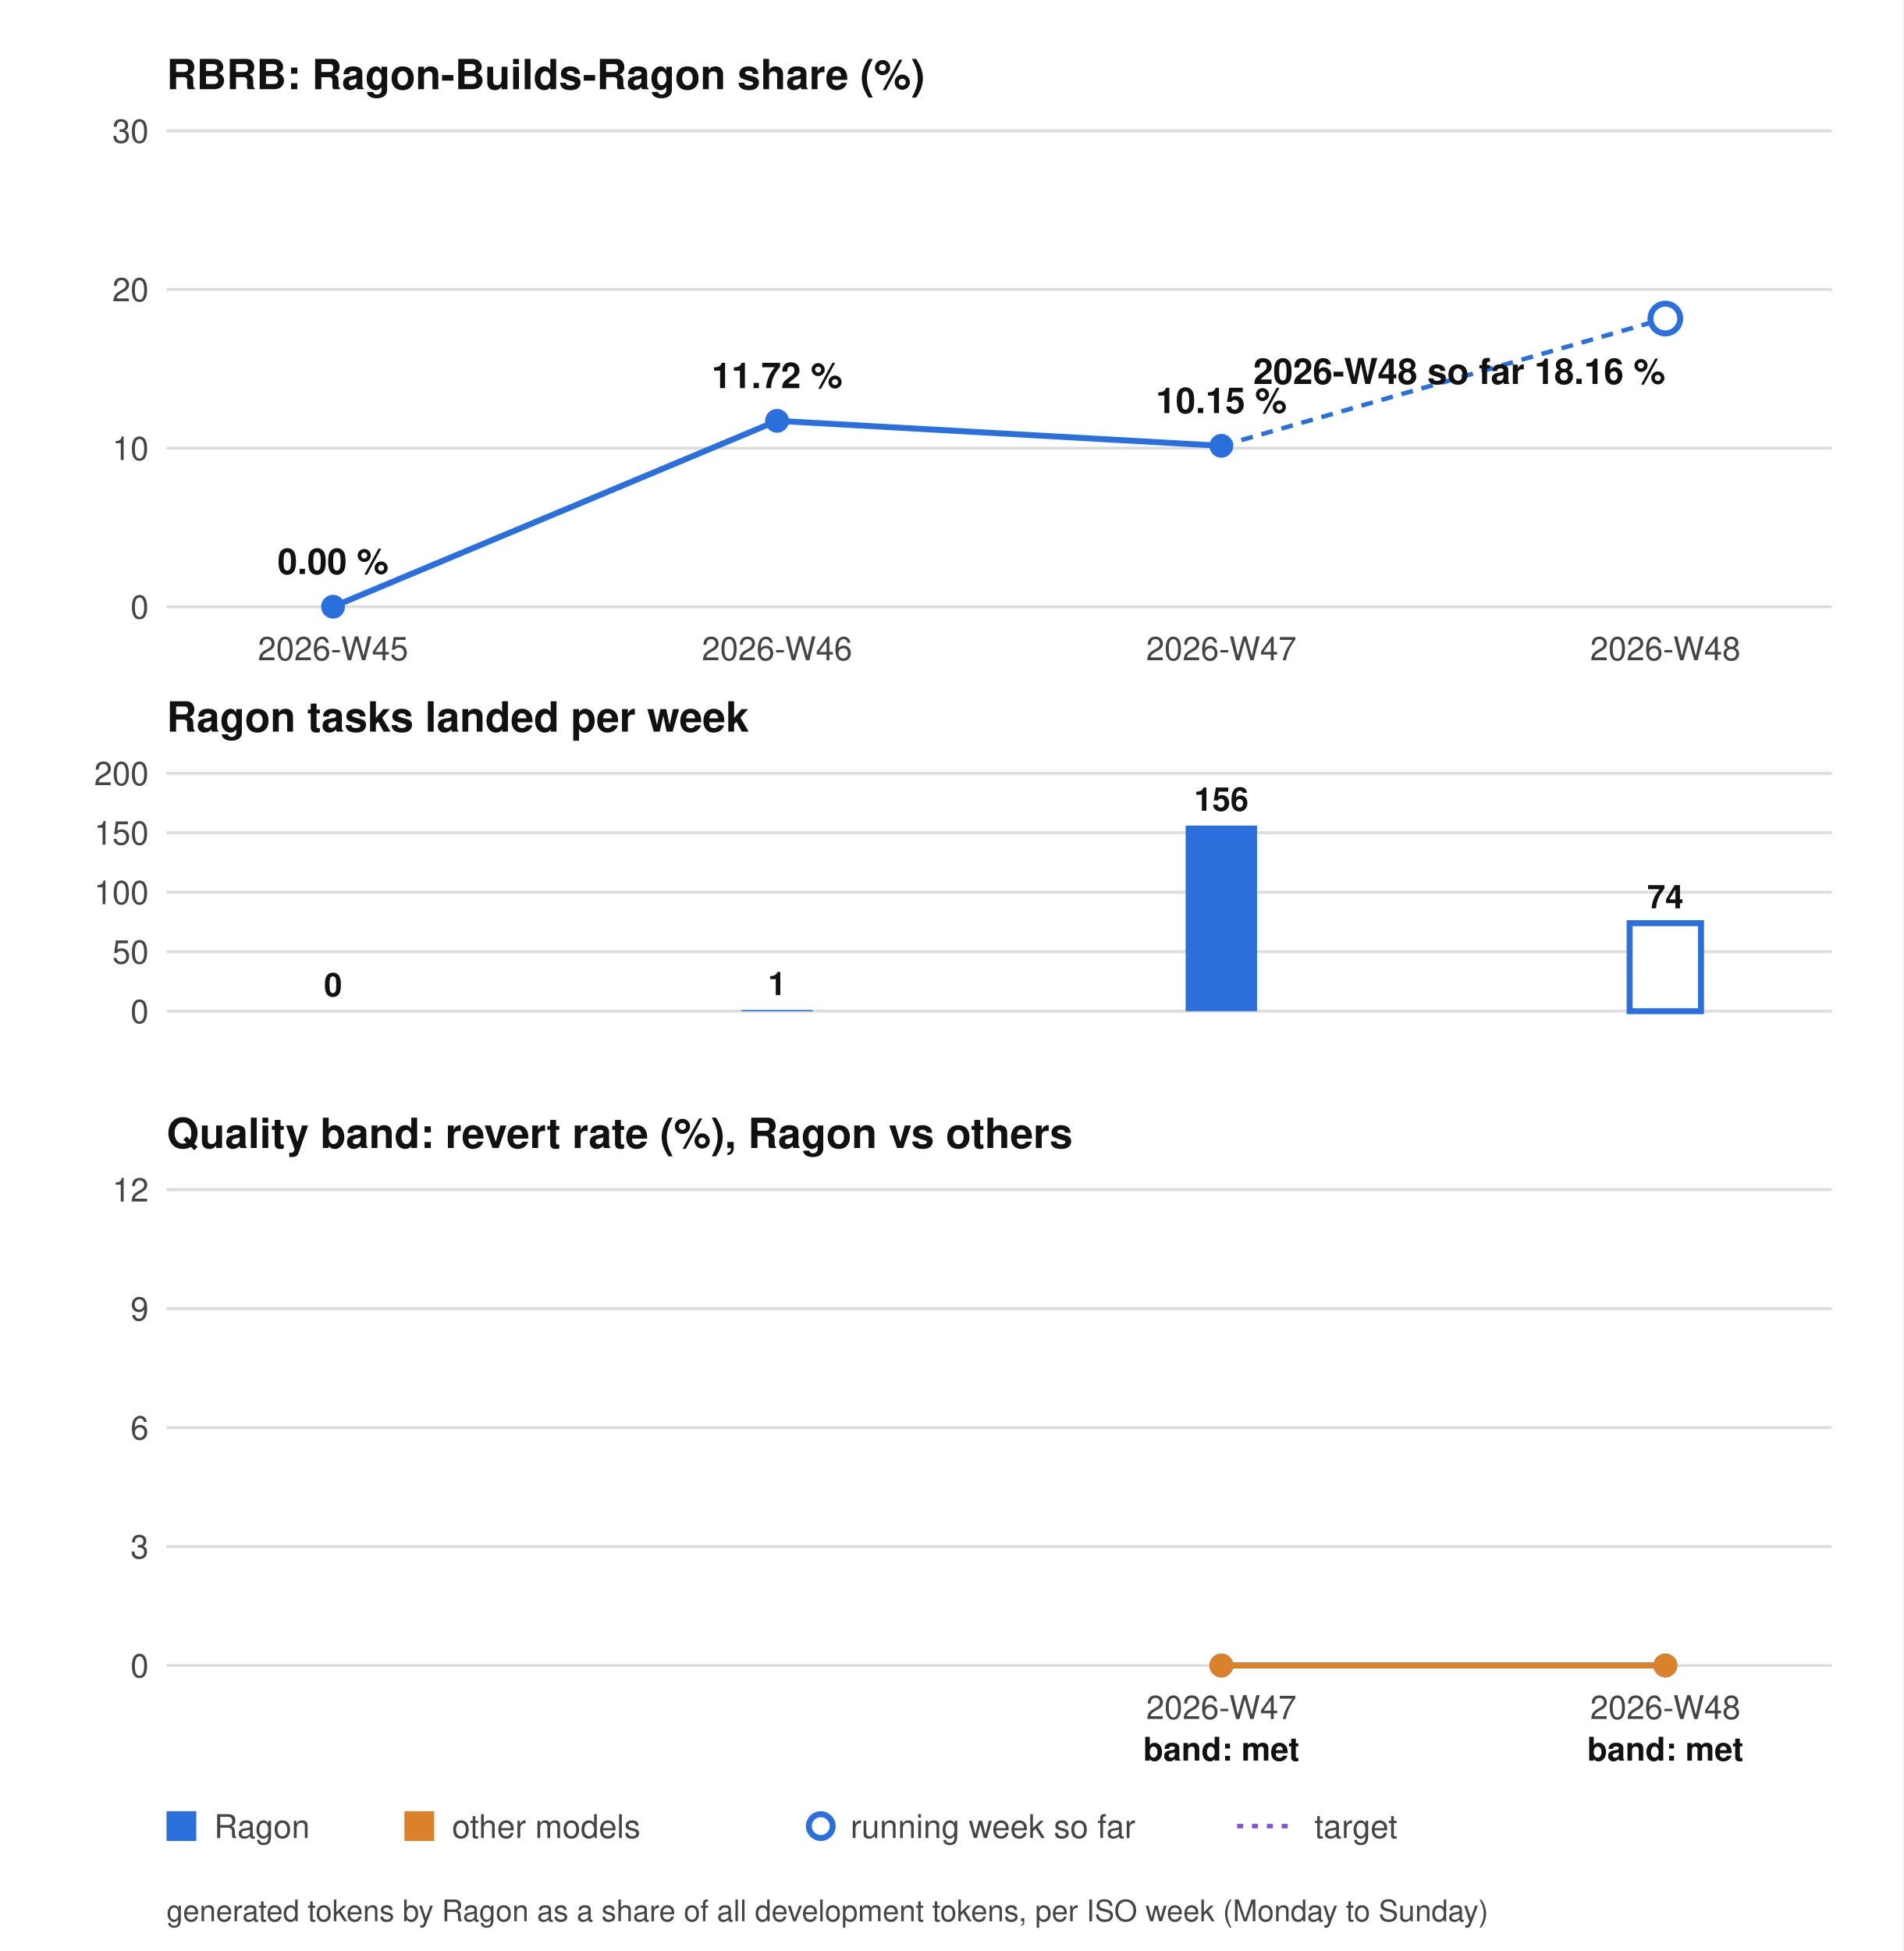
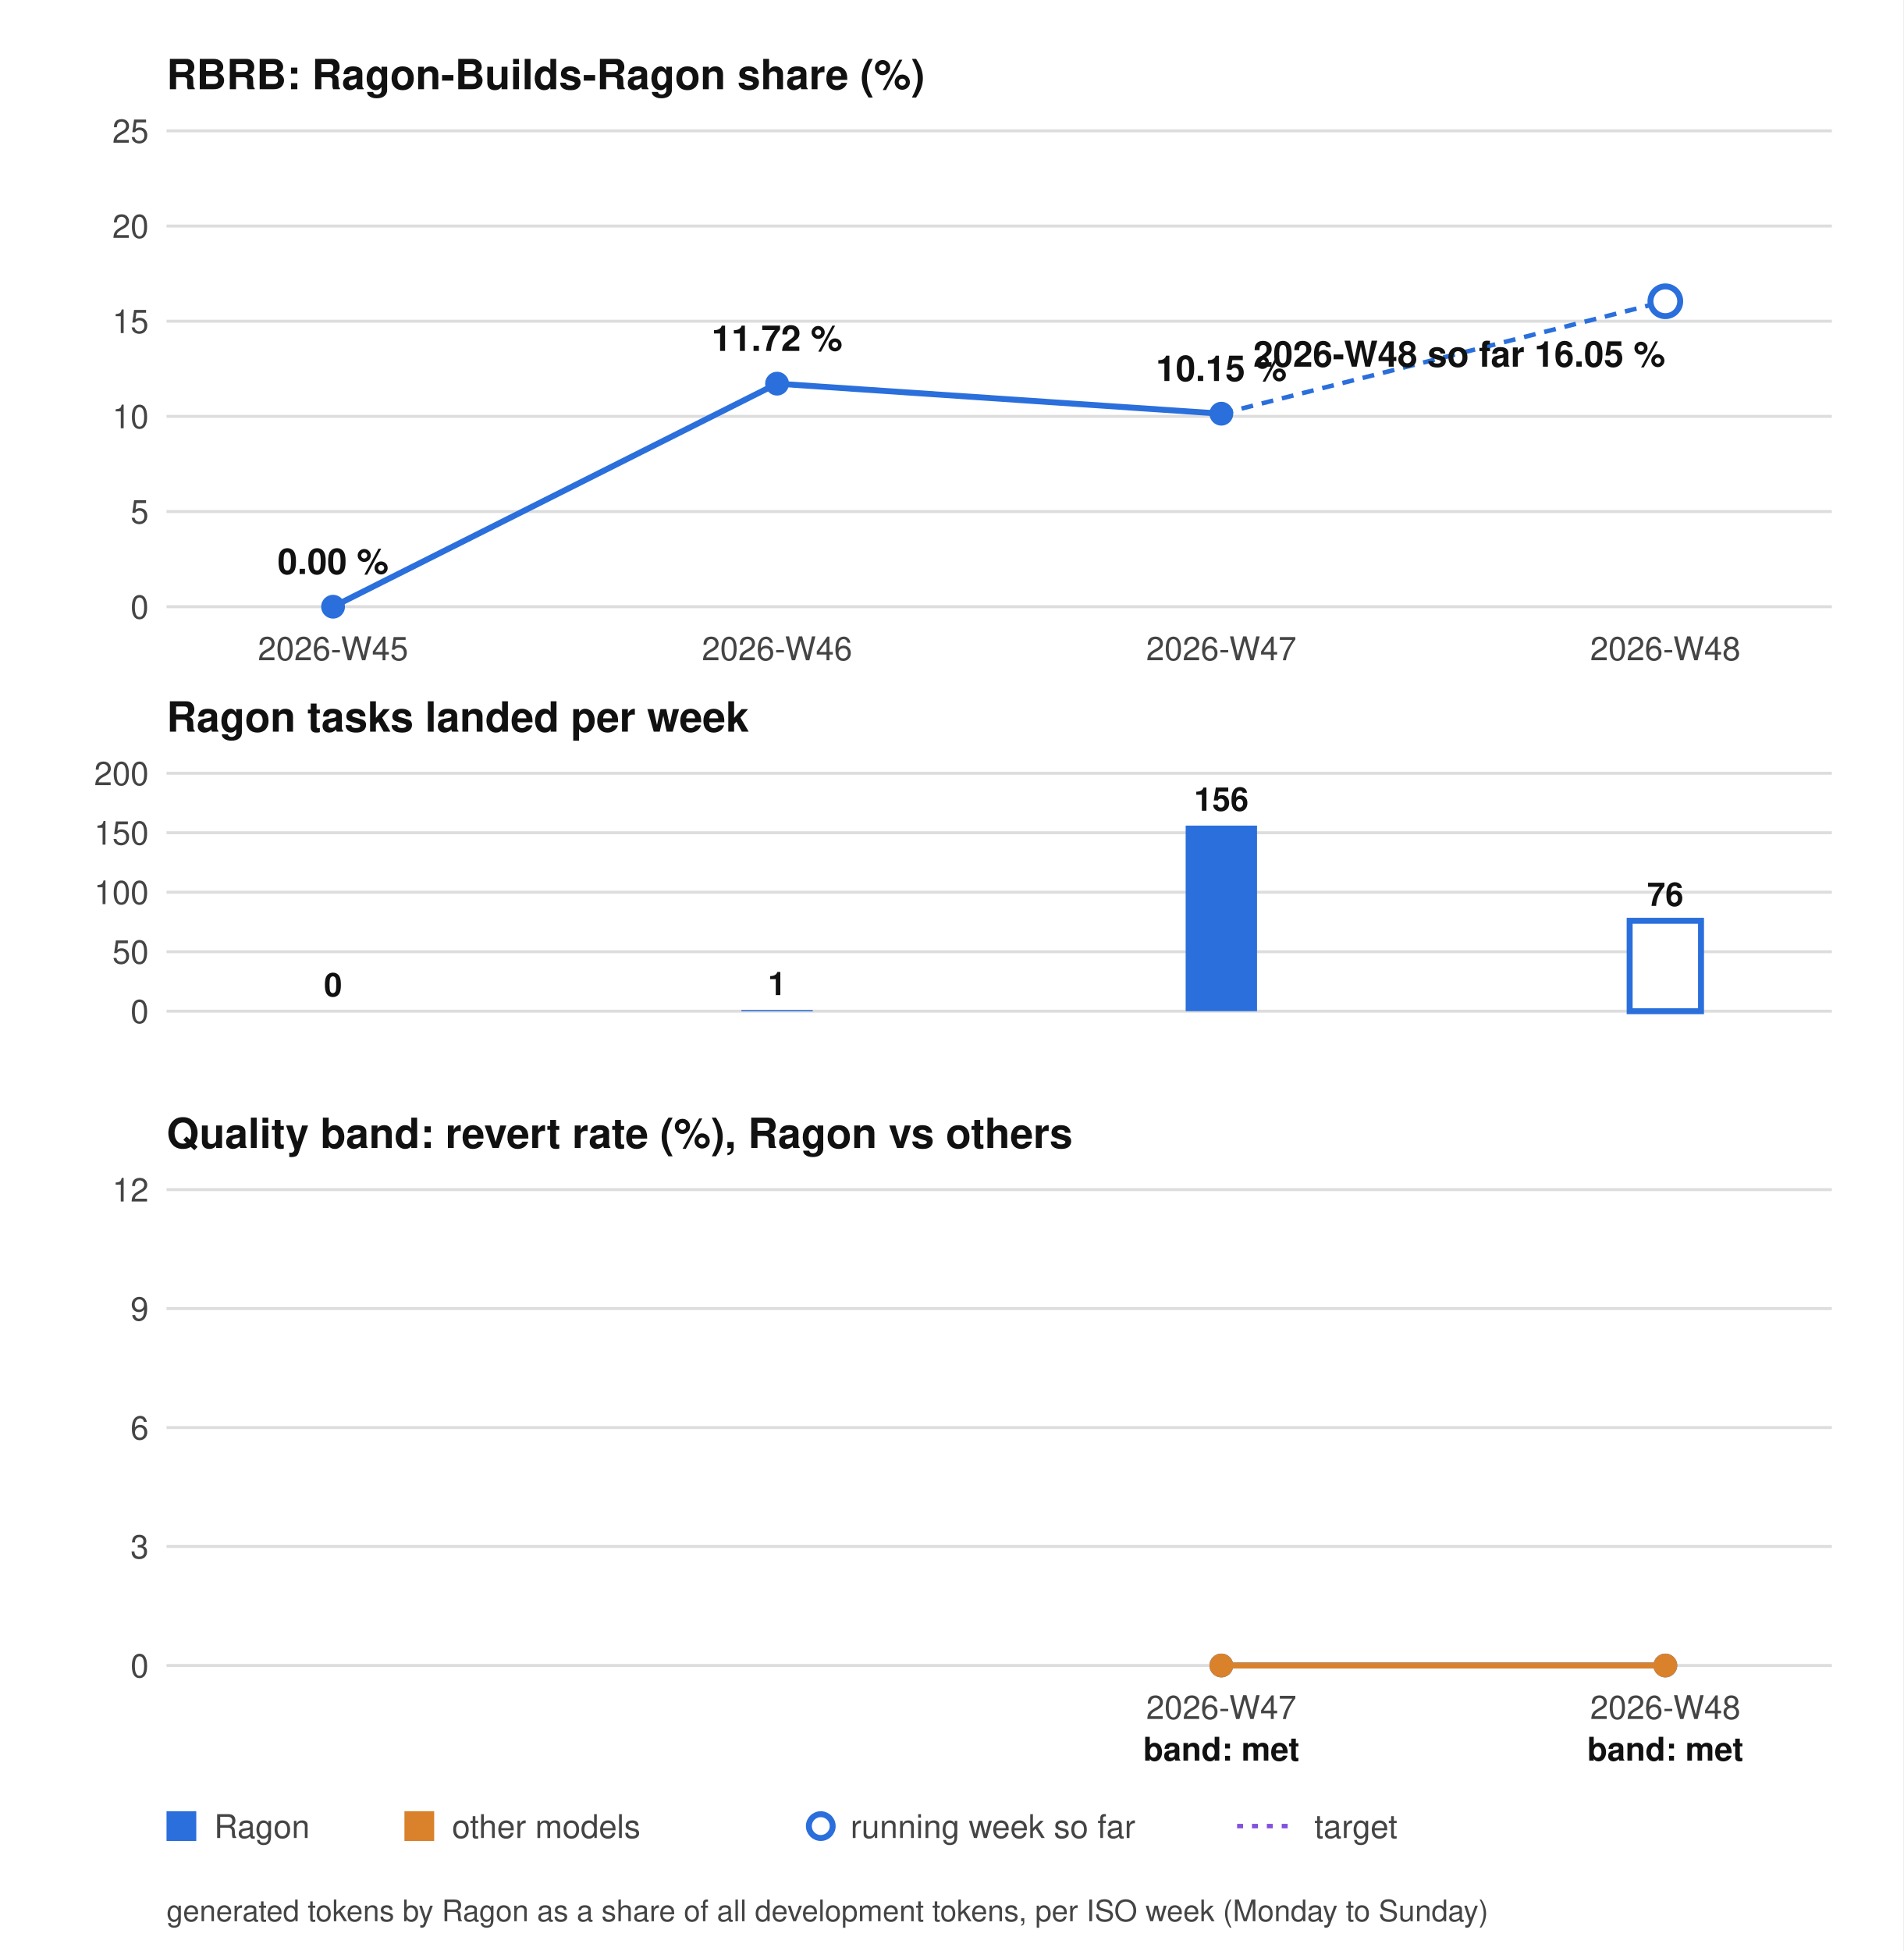
<svg xmlns="http://www.w3.org/2000/svg" width="640" height="656" viewBox="0 0 640 656" role="img" aria-label="RBRB chart">
  <style>.bg{fill:#ffffff}.tx{fill:#444444}.hd{fill:#111111}.gr{stroke:#dddddd}.ln{stroke:#2a6fdb}.dot{fill:#2a6fdb}.ln2{stroke:#d9822b}.dot2{fill:#d9822b}.tg{stroke:#8250df}.bar{fill:#2a6fdb}.barh{fill:#ffffff;stroke:#2a6fdb;stroke-width:2}.hollow{fill:#ffffff;stroke:#2a6fdb;stroke-width:2}@media (prefers-color-scheme: dark){.bg{fill:#0d1117}.tx{fill:#9da7b3}.hd{fill:#f0f6fc}.gr{stroke:#30363d}.ln{stroke:#58a6ff}.dot{fill:#58a6ff}.ln2{stroke:#e3a24b}.dot2{fill:#e3a24b}.tg{stroke:#bc8cff}.bar{fill:#58a6ff}.barh{fill:#0d1117;stroke:#58a6ff}.hollow{fill:#0d1117;stroke:#58a6ff}}</style>
  <rect class="bg" width="640" height="656" />
  <g font-family="system-ui, -apple-system, Segoe UI, Helvetica, Arial, sans-serif" font-size="11">
    <text class="hd" x="56" y="30" font-size="14" font-weight="bold">RBRB: Ragon-Builds-Ragon share (%)</text>
    <line class="gr" x1="56" y1="204.0" x2="616" y2="204.0" />
    <text class="tx" x="50" y="208.0" text-anchor="end">0</text>
-     <line class="gr" x1="56" y1="150.7" x2="616" y2="150.7" />
-     <text class="tx" x="50" y="154.7" text-anchor="end">10</text>
-     <line class="gr" x1="56" y1="97.3" x2="616" y2="97.3" />
-     <text class="tx" x="50" y="101.3" text-anchor="end">20</text>
+     <line class="gr" x1="56" y1="172.0" x2="616" y2="172.0" />
+     <text class="tx" x="50" y="176.0" text-anchor="end">5</text>
+     <line class="gr" x1="56" y1="140.0" x2="616" y2="140.0" />
+     <text class="tx" x="50" y="144.0" text-anchor="end">10</text>
+     <line class="gr" x1="56" y1="108.0" x2="616" y2="108.0" />
+     <text class="tx" x="50" y="112.0" text-anchor="end">15</text>
+     <line class="gr" x1="56" y1="76.0" x2="616" y2="76.0" />
+     <text class="tx" x="50" y="80.0" text-anchor="end">20</text>
    <line class="gr" x1="56" y1="44.0" x2="616" y2="44.0" />
-     <text class="tx" x="50" y="48.0" text-anchor="end">30</text>
-     <polyline class="ln" points="112.0,204.0 261.3,141.5 410.7,149.9" fill="none" stroke-width="2" />
+     <text class="tx" x="50" y="48.0" text-anchor="end">25</text>
+     <polyline class="ln" points="112.0,204.0 261.3,129.0 410.7,139.1" fill="none" stroke-width="2" />
    <circle class="dot" cx="112.0" cy="204.0" r="4" />
-     <circle class="dot" cx="261.3" cy="141.5" r="4" />
-     <circle class="dot" cx="410.7" cy="149.9" r="4" />
-     <line class="ln" x1="410.7" y1="149.9" x2="560.0" y2="107.1" stroke-width="1.5" stroke-dasharray="4 3" />
-     <circle class="hollow" cx="560.0" cy="107.1" r="5" />
+     <circle class="dot" cx="261.3" cy="129.0" r="4" />
+     <circle class="dot" cx="410.7" cy="139.1" r="4" />
+     <line class="ln" x1="410.7" y1="139.1" x2="560.0" y2="101.3" stroke-width="1.5" stroke-dasharray="4 3" />
+     <circle class="hollow" cx="560.0" cy="101.3" r="5" />
    <text class="hd" x="56" y="246" font-size="14" font-weight="bold">Ragon tasks landed per week</text>
    <line class="gr" x1="56" y1="340.0" x2="616" y2="340.0" />
    <text class="tx" x="50" y="344.0" text-anchor="end">0</text>
    <line class="gr" x1="56" y1="320.0" x2="616" y2="320.0" />
    <text class="tx" x="50" y="324.0" text-anchor="end">50</text>
    <line class="gr" x1="56" y1="300.0" x2="616" y2="300.0" />
    <text class="tx" x="50" y="304.0" text-anchor="end">100</text>
    <line class="gr" x1="56" y1="280.0" x2="616" y2="280.0" />
    <text class="tx" x="50" y="284.0" text-anchor="end">150</text>
    <line class="gr" x1="56" y1="260.0" x2="616" y2="260.0" />
    <text class="tx" x="50" y="264.0" text-anchor="end">200</text>
    <rect class="bar" x="100.0" y="340.0" width="24" height="0.0" />
    <text class="hd" x="112.0" y="335.0" text-anchor="middle" font-weight="bold">0</text>
    <rect class="bar" x="249.3" y="339.6" width="24" height="0.4" />
    <text class="hd" x="261.3" y="334.6" text-anchor="middle" font-weight="bold">1</text>
    <rect class="bar" x="398.7" y="277.6" width="24" height="62.4" />
    <text class="hd" x="410.7" y="272.6" text-anchor="middle" font-weight="bold">156</text>
-     <rect class="barh" x="548.0" y="310.4" width="24" height="29.6" />
-     <text class="hd" x="560.0" y="305.4" text-anchor="middle" font-weight="bold">74</text>
+     <rect class="barh" x="548.0" y="309.6" width="24" height="30.4" />
+     <text class="hd" x="560.0" y="304.6" text-anchor="middle" font-weight="bold">76</text>
    <text class="tx" x="112.0" y="222" text-anchor="middle">2026-W45</text>
    <text class="tx" x="261.3" y="222" text-anchor="middle">2026-W46</text>
    <text class="tx" x="410.7" y="222" text-anchor="middle">2026-W47</text>
    <text class="tx" x="560.0" y="222" text-anchor="middle">2026-W48</text>
    <text class="hd" x="112.0" y="193.0" text-anchor="middle" font-size="12" font-weight="bold">0.00 %</text>
-     <text class="hd" x="261.3" y="130.5" text-anchor="middle" font-size="12" font-weight="bold">11.72 %</text>
-     <text class="hd" x="410.7" y="138.9" text-anchor="middle" font-size="12" font-weight="bold">10.15 %</text>
-     <text class="hd" x="560.0" y="129.1" text-anchor="end" font-size="12" font-weight="bold">2026-W48 so far 18.16 %</text>
+     <text class="hd" x="261.3" y="118.0" text-anchor="middle" font-size="12" font-weight="bold">11.72 %</text>
+     <text class="hd" x="410.7" y="128.1" text-anchor="middle" font-size="12" font-weight="bold">10.15 %</text>
+     <text class="hd" x="560.0" y="123.3" text-anchor="end" font-size="12" font-weight="bold">2026-W48 so far 16.05 %</text>
    <text class="hd" x="56" y="386" font-size="14" font-weight="bold">Quality band: revert rate (%), Ragon vs others</text>
    <line class="gr" x1="56" y1="560.0" x2="616" y2="560.0" />
    <text class="tx" x="50" y="564.0" text-anchor="end">0</text>
    <line class="gr" x1="56" y1="520.0" x2="616" y2="520.0" />
    <text class="tx" x="50" y="524.0" text-anchor="end">3</text>
    <line class="gr" x1="56" y1="480.0" x2="616" y2="480.0" />
    <text class="tx" x="50" y="484.0" text-anchor="end">6</text>
    <line class="gr" x1="56" y1="440.0" x2="616" y2="440.0" />
    <text class="tx" x="50" y="444.0" text-anchor="end">9</text>
    <line class="gr" x1="56" y1="400.0" x2="616" y2="400.0" />
    <text class="tx" x="50" y="404.0" text-anchor="end">12</text>
    <polyline class="ln" points="410.7,560.0 560.0,560.0" fill="none" stroke-width="2" />
    <circle class="dot" cx="410.7" cy="560.0" r="4" />
    <circle class="dot" cx="560.0" cy="560.0" r="4" />
    <polyline class="ln2" points="410.7,560.0 560.0,560.0" fill="none" stroke-width="2" />
    <circle class="dot2" cx="410.7" cy="560.0" r="4" />
    <circle class="dot2" cx="560.0" cy="560.0" r="4" />
    <text class="tx" x="410.7" y="578" text-anchor="middle">2026-W47</text>
    <text class="hd" x="410.7" y="592" text-anchor="middle" font-weight="bold">band: met</text>
    <text class="tx" x="560.0" y="578" text-anchor="middle">2026-W48</text>
    <text class="hd" x="560.0" y="592" text-anchor="middle" font-weight="bold">band: met</text>
    <rect class="dot" x="56" y="609" width="10" height="10" />
    <text class="tx" x="72" y="618">Ragon</text>
    <rect class="dot2" x="136" y="609" width="10" height="10" />
    <text class="tx" x="152" y="618">other models</text>
    <circle class="hollow" cx="276" cy="614" r="4" />
    <text class="tx" x="286" y="618">running week so far</text>
    <line class="tg" x1="416" y1="614" x2="436" y2="614" stroke-width="1.5" stroke-dasharray="2 3" />
    <text class="tx" x="442" y="618">target</text>
    <text class="tx" x="56" y="646" font-size="10">generated tokens by Ragon as a share of all development tokens, per ISO week (Monday to Sunday)</text>
  </g>
</svg>
